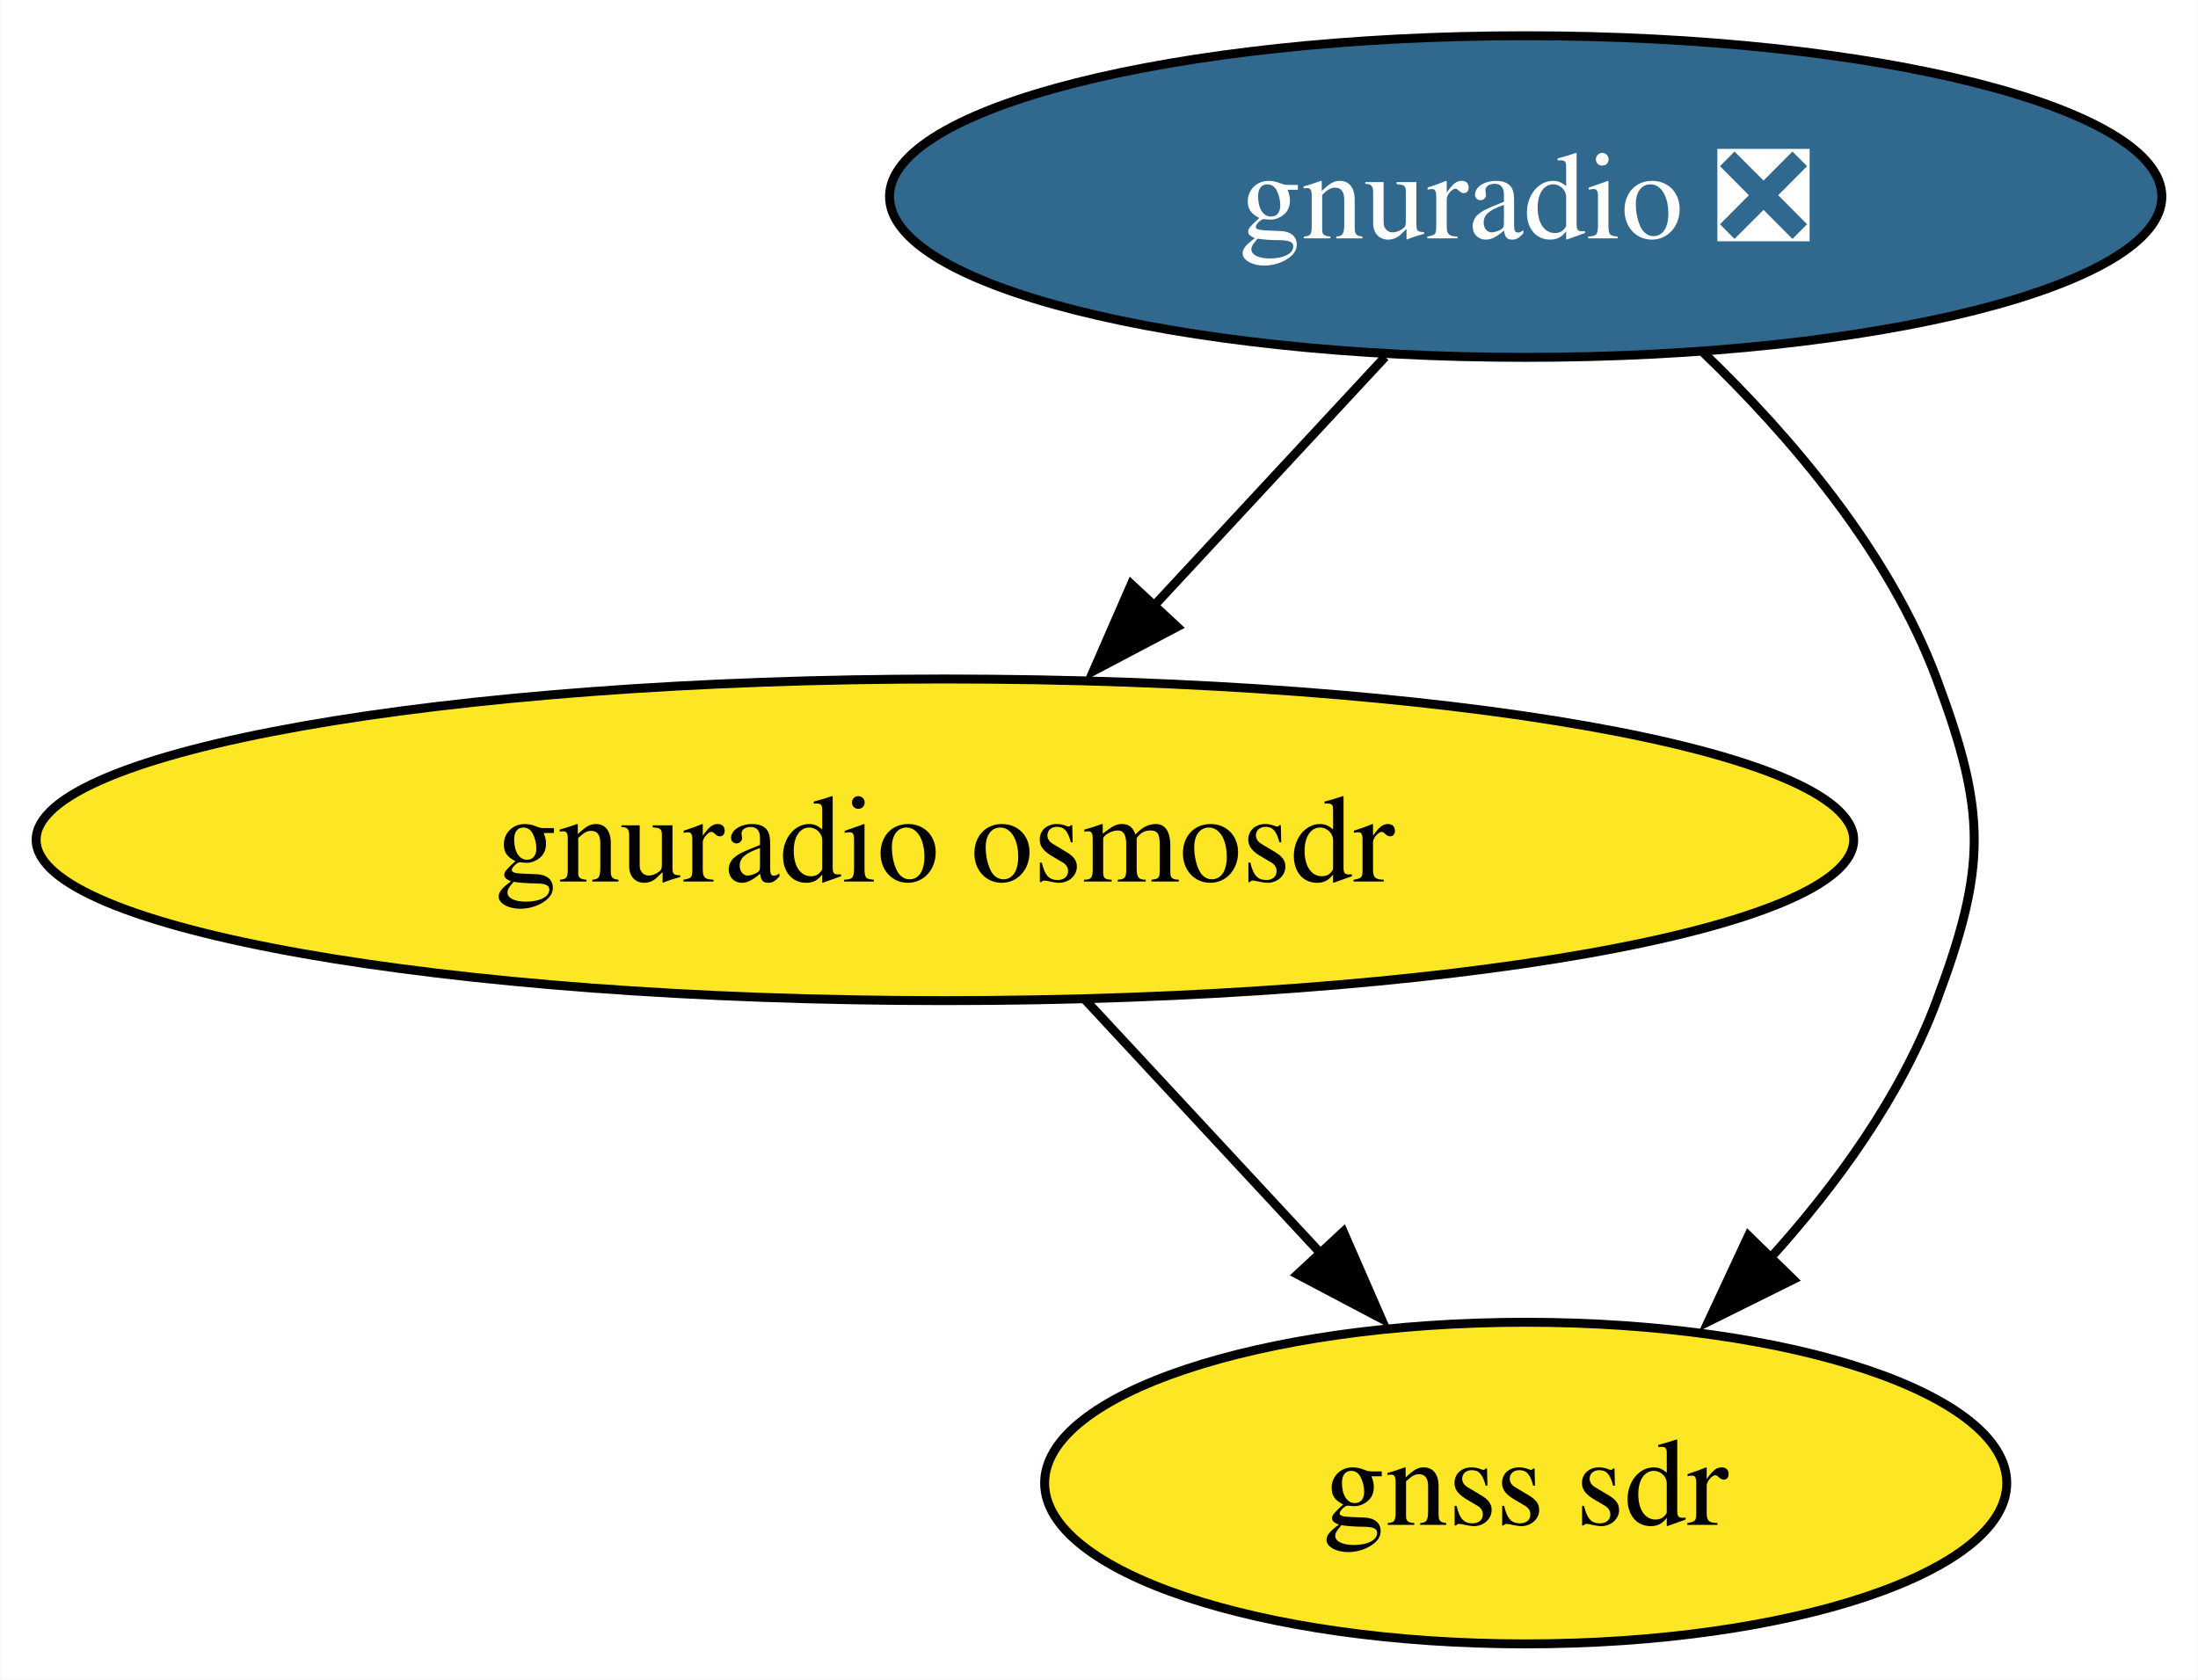
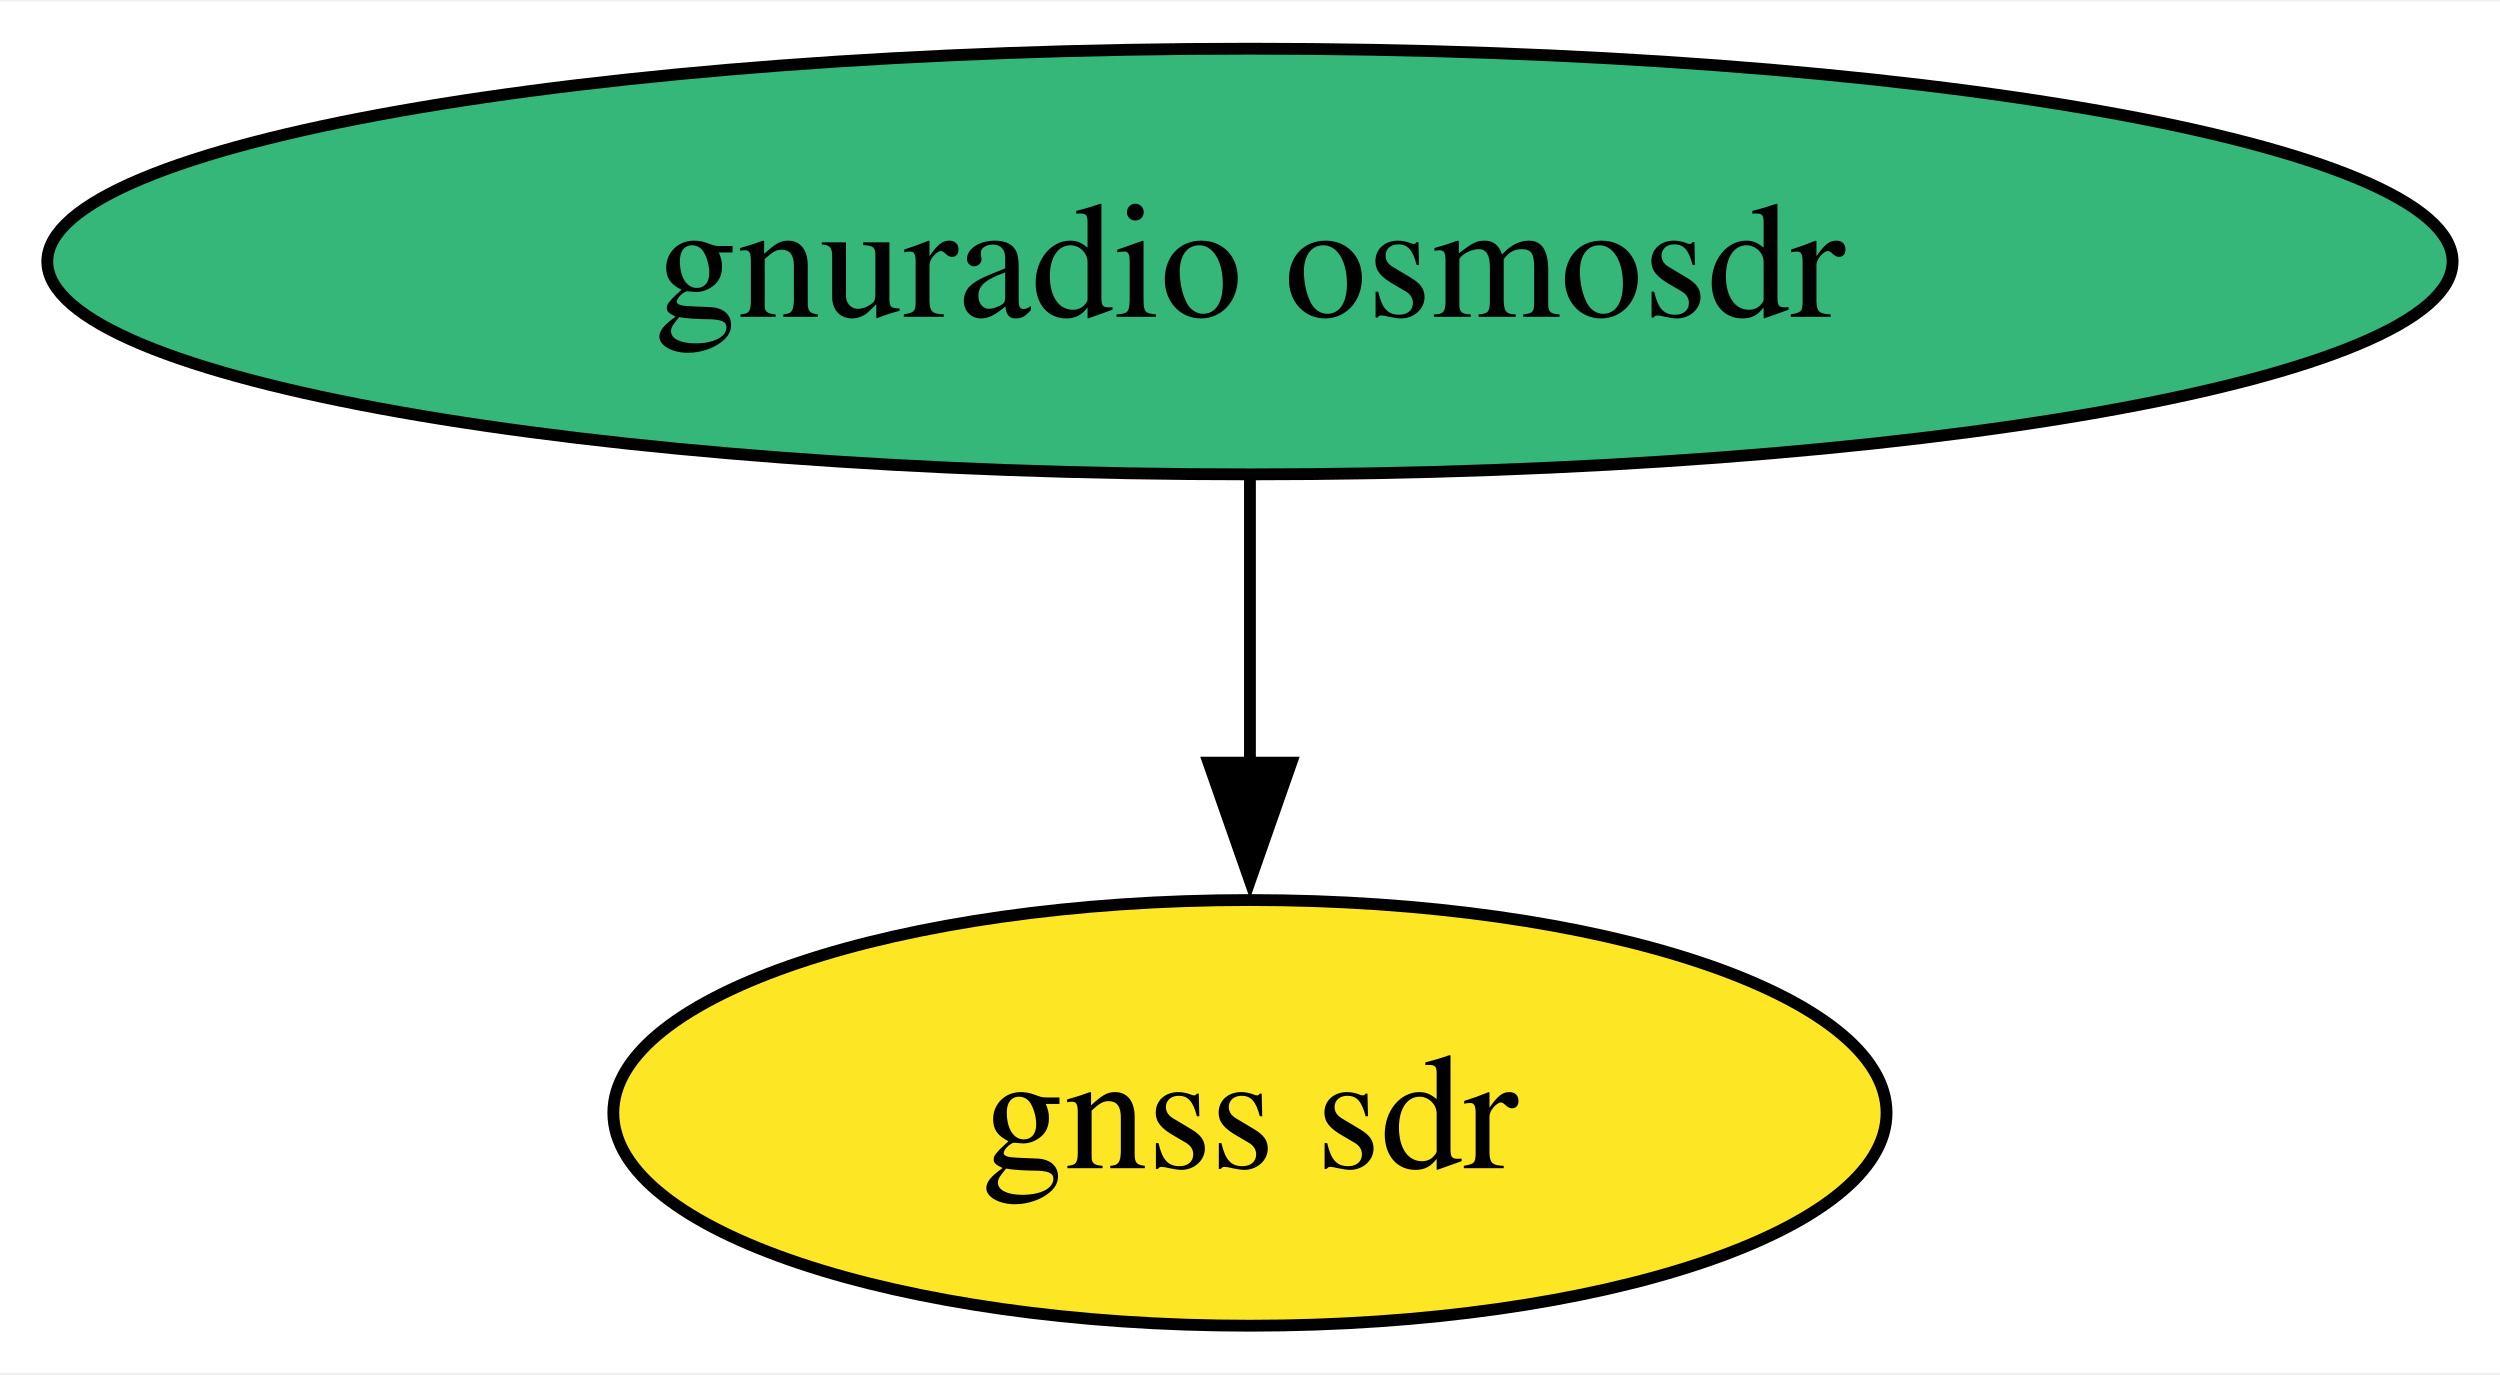
- <svg xmlns="http://www.w3.org/2000/svg" xmlns:xlink="http://www.w3.org/1999/xlink" width="246pt" height="188pt" viewBox="0.00 0.00 245.91 188.00">
-   <g id="graph0" class="graph" transform="scale(1 1) rotate(0) translate(4 184)">
-     <polygon fill="white" stroke="none" points="-4,4 -4,-184 241.91,-184 241.91,4 -4,4" />
+ <svg xmlns="http://www.w3.org/2000/svg" xmlns:xlink="http://www.w3.org/1999/xlink" width="211pt" height="116pt" viewBox="0.00 0.00 211.43 116.00">
+   <g id="graph0" class="graph" transform="scale(1 1) rotate(0) translate(4 112)">
+     <polygon fill="white" stroke="none" points="-4,4 -4,-112 207.43,-112 207.43,4 -4,4" />
    <g id="node1" class="node">
      <g id="a_node1">
-         <a xlink:href="https://github.com/conda-forge/gnuradio-feedstock/pull/289" xlink:title="gnuradio ❎">
-           <ellipse fill="#31688e" stroke="black" cx="166.71" cy="-162" rx="71.2" ry="18" />
-           <text text-anchor="middle" x="166.71" y="-157.32" font-family="Times,serif" font-size="14.00" fill="white">gnuradio ❎</text>
+         <a xlink:href="https://github.com/conda-forge/gnuradio-osmosdr-feedstock" xlink:title="gnuradio osmosdr">
+           <ellipse fill="#35b779" stroke="black" cx="101.71" cy="-90" rx="101.71" ry="18" />
+           <text text-anchor="middle" x="101.71" y="-85.33" font-family="Times,serif" font-size="14.00">gnuradio osmosdr</text>
        </a>
      </g>
    </g>
    <g id="node2" class="node">
      <g id="a_node2">
-         <a xlink:href="https://github.com/conda-forge/gnuradio-osmosdr-feedstock" xlink:title="gnuradio osmosdr">
-           <ellipse fill="#fde725" stroke="black" cx="101.71" cy="-90" rx="101.71" ry="18" />
-           <text text-anchor="middle" x="101.71" y="-85.33" font-family="Times,serif" font-size="14.00">gnuradio osmosdr</text>
-         </a>
-       </g>
-     </g>
-     <g id="edge2" class="edge">
-       <path fill="none" stroke="black" d="M150.98,-144.05C143.16,-135.63 133.55,-125.28 124.9,-115.97" />
-       <polygon fill="black" stroke="black" points="127.7,-113.84 118.33,-108.9 122.57,-118.61 127.7,-113.84" />
-     </g>
-     <g id="node3" class="node">
-       <g id="a_node3">
        <a xlink:href="https://github.com/conda-forge/gnss-sdr-feedstock" xlink:title="gnss sdr">
-           <ellipse fill="#fde725" stroke="black" cx="166.71" cy="-18" rx="53.84" ry="18" />
-           <text text-anchor="middle" x="166.71" y="-13.32" font-family="Times,serif" font-size="14.00">gnss sdr</text>
+           <ellipse fill="#fde725" stroke="black" cx="101.71" cy="-18" rx="53.84" ry="18" />
+           <text text-anchor="middle" x="101.71" y="-13.32" font-family="Times,serif" font-size="14.00">gnss sdr</text>
        </a>
      </g>
    </g>
    <g id="edge1" class="edge">
-       <path fill="none" stroke="black" d="M186.58,-144.55C196.47,-135.03 207.43,-122.15 212.71,-108 218.31,-93.01 218.31,-86.99 212.71,-72 208.73,-61.33 201.52,-51.38 193.97,-43.05" />
-       <polygon fill="black" stroke="black" points="196.65,-40.79 187.16,-36.08 191.64,-45.68 196.65,-40.79" />
-     </g>
-     <g id="edge3" class="edge">
-       <path fill="none" stroke="black" d="M117.45,-72.05C125.39,-63.5 135.17,-52.97 143.91,-43.56" />
-       <polygon fill="black" stroke="black" points="146.3,-46.13 150.54,-36.42 141.17,-41.36 146.3,-46.13" />
+       <path fill="none" stroke="black" d="M101.71,-71.7C101.71,-64.41 101.71,-55.73 101.71,-47.54" />
+       <polygon fill="black" stroke="black" points="105.21,-47.62 101.71,-37.62 98.21,-47.62 105.21,-47.62" />
    </g>
  </g>
</svg>
